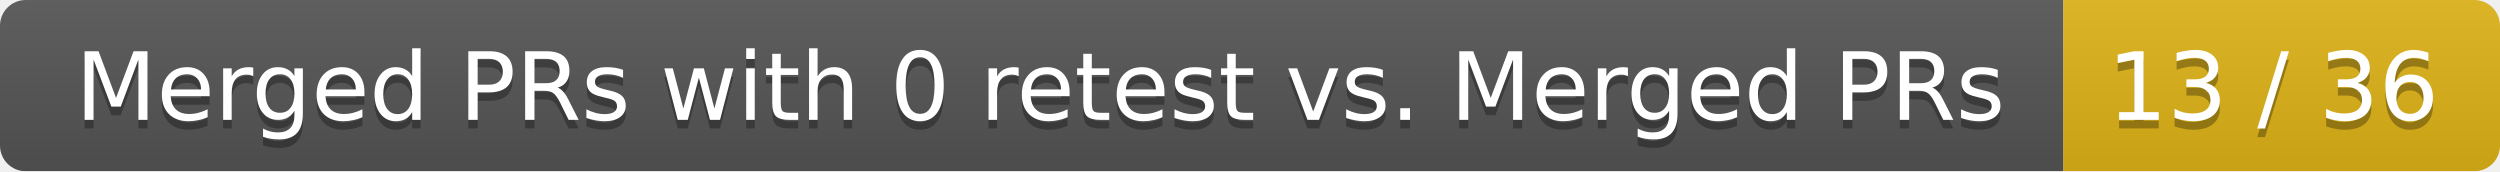
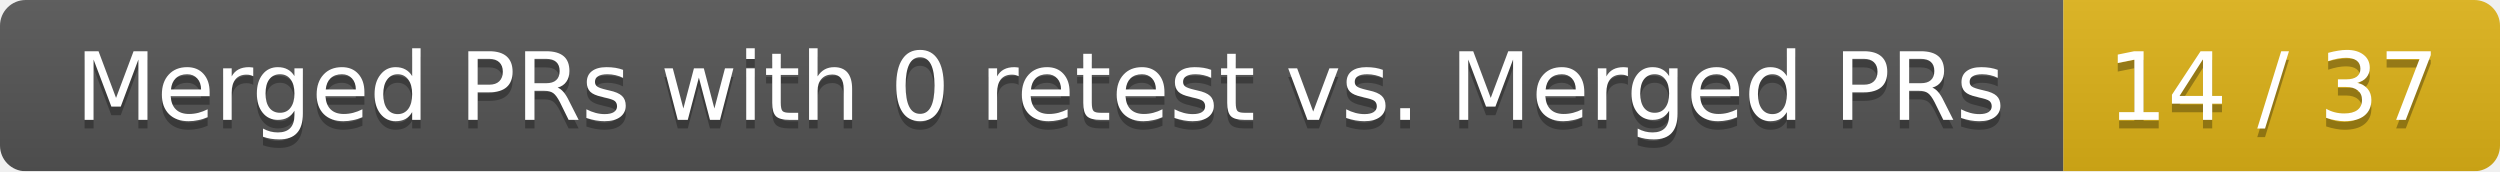
<svg xmlns="http://www.w3.org/2000/svg" width="292" height="20">
  <linearGradient id="smooth" x2="0" y2="100%">
    <stop offset="0" stop-color="#bbb" stop-opacity=".1" />
    <stop offset="1" stop-opacity=".1" />
  </linearGradient>
  <mask id="round">
    <rect width="292" height="20" rx="3" fill="#fff" />
  </mask>
  <g mask="url(#round)">
    <rect width="241" height="20" fill="#555" />
    <rect x="241" width="51" height="20" fill="#dfb317" />
    <rect width="292" height="20" fill="url(#smooth)" />
  </g>
  <g fill="#fff" text-anchor="middle" font-family="DejaVu Sans,Verdana,Geneva,sans-serif" font-size="11">
    <text x="121.5" y="15" fill="#010101" fill-opacity=".3">Merged PRs with 0 retest vs. Merged PRs</text>
    <text x="121.5" y="14">Merged PRs with 0 retest vs. Merged PRs</text>
-     <text x="265.5" y="15" fill="#010101" fill-opacity=".3">13 / 36</text>
-     <text x="265.5" y="14">13 / 36</text>
+     <text x="265.5" y="15" fill="#010101" fill-opacity=".3">14 / 37</text>
+     <text x="265.5" y="14">14 / 37</text>
  </g>
</svg>
